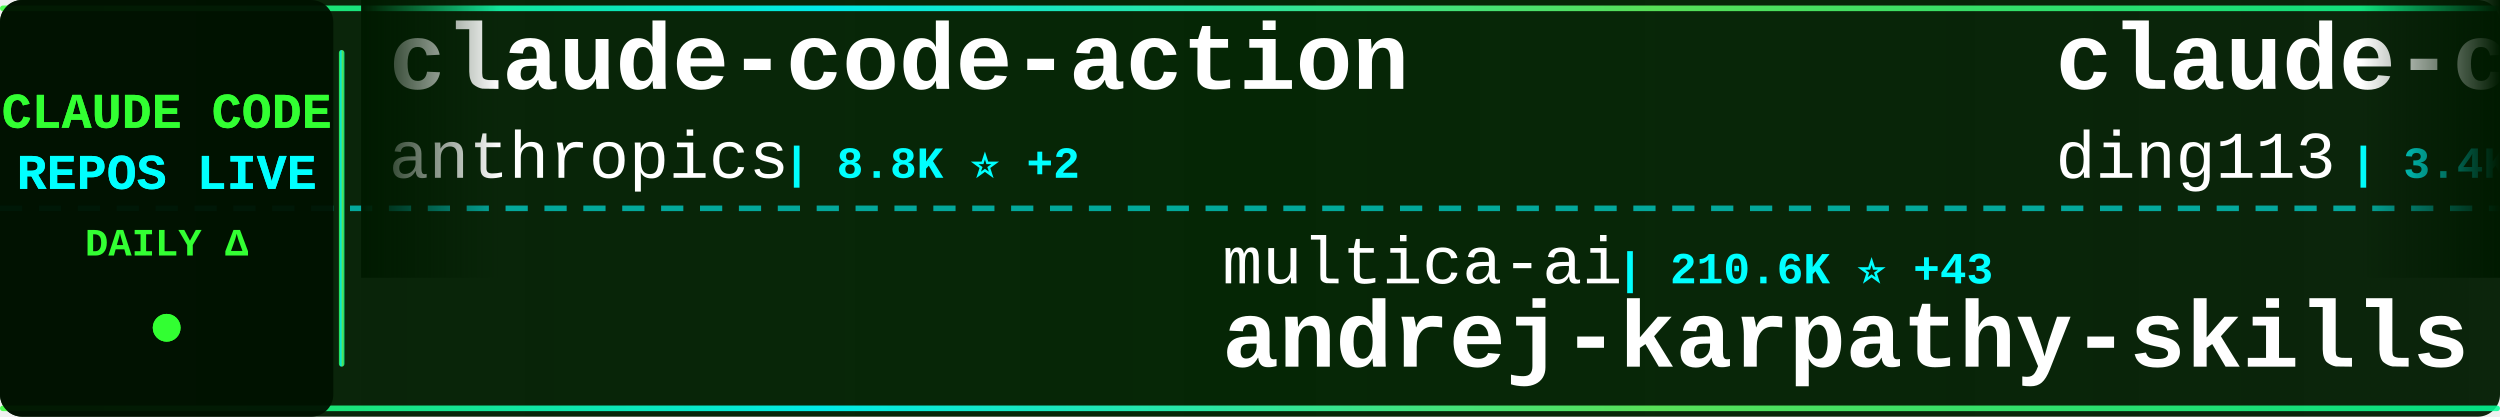
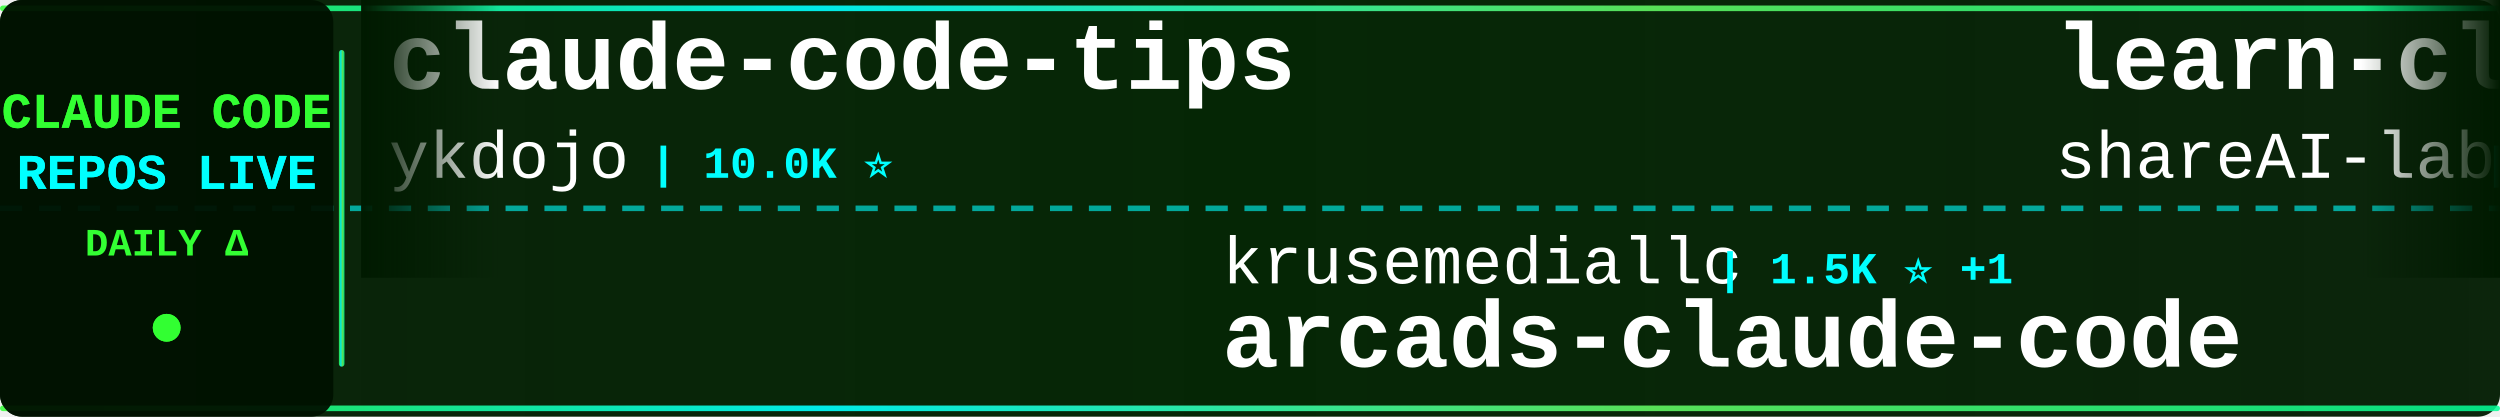
<svg xmlns="http://www.w3.org/2000/svg" width="900" height="150">
  <defs>
    <linearGradient id="tickerBg" x1="0%" y1="0%" x2="100%" y2="0%">
      <stop offset="0%" style="stop-color:#001a00;stop-opacity:0.95" />
      <stop offset="50%" style="stop-color:#002200;stop-opacity:0.98" />
      <stop offset="100%" style="stop-color:#001a00;stop-opacity:0.95" />
    </linearGradient>
    <linearGradient id="borderGrad" x1="0%" y1="0%" x2="100%" y2="0%">
      <stop offset="0%" style="stop-color:#33ff33;stop-opacity:0.85">
        <animate attributeName="stop-opacity" values="0.85;1;0.85" dur="2s" repeatCount="indefinite" />
      </stop>
      <stop offset="33%" style="stop-color:#00ffff;stop-opacity:0.9">
        <animate attributeName="stop-opacity" values="0.9;1;0.9" dur="2.2s" repeatCount="indefinite" />
      </stop>
      <stop offset="66%" style="stop-color:#66ff66;stop-opacity:0.85">
        <animate attributeName="stop-opacity" values="0.85;1;0.85" dur="1.8s" repeatCount="indefinite" />
      </stop>
      <stop offset="100%" style="stop-color:#00ff99;stop-opacity:0.85">
        <animate attributeName="stop-opacity" values="0.85;1;0.85" dur="2s" repeatCount="indefinite" />
      </stop>
    </linearGradient>
    <filter id="textGlow">
      <feGaussianBlur stdDeviation="0.1" result="coloredBlur" />
      <feMerge>
        <feMergeNode in="coloredBlur" />
        <feMergeNode in="SourceGraphic" />
      </feMerge>
    </filter>
    <filter id="metricGlow">
      <feGaussianBlur stdDeviation="0.2" result="coloredBlur" />
      <feMerge>
        <feMergeNode in="coloredBlur" />
        <feMergeNode in="SourceGraphic" />
      </feMerge>
    </filter>
    <linearGradient id="leftFade" x1="0%" y1="0%" x2="100%" y2="0%">
      <stop offset="0%" style="stop-color:#001a00;stop-opacity:1" />
      <stop offset="100%" style="stop-color:#001a00;stop-opacity:0" />
    </linearGradient>
    <linearGradient id="rightFade" x1="0%" y1="0%" x2="100%" y2="0%">
      <stop offset="0%" style="stop-color:#001a00;stop-opacity:0" />
      <stop offset="100%" style="stop-color:#001a00;stop-opacity:1" />
    </linearGradient>
  </defs>
  <rect width="900" height="150" fill="url(#tickerBg)" rx="8" />
  <rect x="0" y="2" width="900" height="2" fill="url(#borderGrad)" rx="1" />
  <rect x="0" y="146" width="900" height="2" fill="url(#borderGrad)" rx="1" />
  <line x1="0" y1="75" x2="900" y2="75" stroke="#00ffff" stroke-width="2" stroke-dasharray="8 6" opacity="0.6" />
  <rect x="0" y="0" width="120" height="150" fill="#001100" opacity="0.95" rx="8" />
  <text x="60" y="46" font-family="'Courier New', monospace" font-size="18" font-weight="bold" fill="#33ff33" text-anchor="middle" filter="url(#textGlow)">
    CLAUDE CODE
  </text>
  <text x="60" y="68" font-family="'Courier New', monospace" font-size="18" font-weight="bold" fill="#00ffff" text-anchor="middle" filter="url(#textGlow)">
    REPOS LIVE
  </text>
  <text x="60" y="92" font-family="'Courier New', monospace" font-size="14" font-weight="bold" fill="#33ff33" text-anchor="middle">
    DAILY Δ
  </text>
  <circle cx="60" cy="118" r="5" fill="#33ff33" filter="url(#metricGlow)">
    <animate attributeName="r" values="4;6;4" dur="1.5s" repeatCount="indefinite" />
    <animate attributeName="opacity" values="0.6;1;0.6" dur="1.5s" repeatCount="indefinite" />
  </circle>
  <rect x="122" y="18" width="2" height="114" fill="url(#borderGrad)" rx="1" />
  <clipPath id="tickerClip">
    <rect x="130" y="0" width="770" height="150" />
  </clipPath>
  <g clip-path="url(#tickerClip)">
    <g id="tickerItems">
      <animateTransform attributeName="transform" attributeType="XML" type="translate" from="0 0" to="-3000 0" dur="54s" repeatCount="indefinite" />
      <g transform="translate(0, 0)">
-         <text x="140" y="32" font-family="'Courier New', monospace" font-size="34" font-weight="bold" fill="#ffffff">claude-code-action</text>
-         <text x="140" y="64" font-family="'Courier New', monospace" font-size="24" font-weight="normal" fill="#ffffff" opacity="1.0">anthropics</text>
-         <text x="282" y="64" font-family="'Courier New', monospace" font-size="16" font-weight="bold" fill="#00ffff"> | 8.8K ⭐ +2</text>
-       </g>
-       <g transform="translate(300, 0)">
-         <text x="140" y="102" font-family="'Courier New', monospace" font-size="24" font-weight="normal" fill="#ffffff" opacity="1.0">multica-ai</text>
-         <text x="282" y="102" font-family="'Courier New', monospace" font-size="16" font-weight="bold" fill="#00ffff"> | 210.6K ⭐ +43</text>
-         <text x="140" y="132" font-family="'Courier New', monospace" font-size="34" font-weight="bold" fill="#ffffff">andrej-karpathy-skills</text>
-       </g>
-       <g transform="translate(600, 0)">
-         <text x="140" y="32" font-family="'Courier New', monospace" font-size="34" font-weight="bold" fill="#ffffff">claude-code-hub</text>
-         <text x="140" y="64" font-family="'Courier New', monospace" font-size="24" font-weight="normal" fill="#ffffff" opacity="1.0">ding113</text>
-         <text x="246" y="64" font-family="'Courier New', monospace" font-size="16" font-weight="bold" fill="#00ffff"> | 3.4K ⭐</text>
-       </g>
-       <g transform="translate(900, 0)">
-         <text x="140" y="102" font-family="'Courier New', monospace" font-size="24" font-weight="normal" fill="#ffffff" opacity="1.0">JrCx7scC</text>
-         <text x="258" y="102" font-family="'Courier New', monospace" font-size="16" font-weight="bold" fill="#00ffff"> | 376 ⭐</text>
-         <text x="140" y="132" font-family="'Courier New', monospace" font-size="34" font-weight="bold" fill="#ffffff">claude-code-source</text>
-       </g>
-       <g transform="translate(1200, 0)">
        <text x="140" y="32" font-family="'Courier New', monospace" font-size="34" font-weight="bold" fill="#ffffff">claude-code-tips</text>
        <text x="140" y="64" font-family="'Courier New', monospace" font-size="24" font-weight="normal" fill="#ffffff" opacity="1.0">ykdojo</text>
        <text x="234" y="64" font-family="'Courier New', monospace" font-size="16" font-weight="bold" fill="#00ffff"> | 10.0K ⭐</text>
      </g>
+       <g transform="translate(300, 0)">
+         <text x="140" y="102" font-family="'Courier New', monospace" font-size="24" font-weight="normal" fill="#ffffff" opacity="1.0">krusemediallc</text>
+         <text x="318" y="102" font-family="'Courier New', monospace" font-size="16" font-weight="bold" fill="#00ffff"> | 1.5K ⭐ +1</text>
+         <text x="140" y="132" font-family="'Courier New', monospace" font-size="34" font-weight="bold" fill="#ffffff">arcads-claude-code</text>
+       </g>
+       <g transform="translate(600, 0)">
+         <text x="140" y="32" font-family="'Courier New', monospace" font-size="34" font-weight="bold" fill="#ffffff">learn-claude-code</text>
+         <text x="140" y="64" font-family="'Courier New', monospace" font-size="24" font-weight="normal" fill="#ffffff" opacity="1.0">shareAI-lab</text>
+         <text x="294" y="64" font-family="'Courier New', monospace" font-size="16" font-weight="bold" fill="#00ffff"> | 76.2K ⭐ +4</text>
+       </g>
+       <g transform="translate(900, 0)">
+         <text x="140" y="102" font-family="'Courier New', monospace" font-size="24" font-weight="normal" fill="#ffffff" opacity="1.0">Alishahryar1</text>
+         <text x="306" y="102" font-family="'Courier New', monospace" font-size="16" font-weight="bold" fill="#00ffff"> | 53.5K ⭐ +39</text>
+         <text x="140" y="132" font-family="'Courier New', monospace" font-size="34" font-weight="bold" fill="#ffffff">free-claude-code</text>
+       </g>
+       <g transform="translate(1200, 0)">
+         <text x="140" y="32" font-family="'Courier New', monospace" font-size="34" font-weight="bold" fill="#ffffff">Dive-into-Claude-Code</text>
+         <text x="140" y="64" font-family="'Courier New', monospace" font-size="24" font-weight="normal" fill="#ffffff" opacity="1.0">VILA-Lab</text>
+         <text x="258" y="64" font-family="'Courier New', monospace" font-size="16" font-weight="bold" fill="#00ffff"> | 2.1K ⭐</text>
+       </g>
      <g transform="translate(1500, 0)">
-         <text x="140" y="102" font-family="'Courier New', monospace" font-size="24" font-weight="normal" fill="#ffffff" opacity="1.0">jqueryscript</text>
-         <text x="306" y="102" font-family="'Courier New', monospace" font-size="16" font-weight="bold" fill="#00ffff"> | 509 ⭐ +1</text>
-         <text x="140" y="132" font-family="'Courier New', monospace" font-size="34" font-weight="bold" fill="#ffffff">awesome-claude-code</text>
+         <text x="140" y="102" font-family="'Courier New', monospace" font-size="24" font-weight="normal" fill="#ffffff" opacity="1.0">ChinaSiro</text>
+         <text x="270" y="102" font-family="'Courier New', monospace" font-size="16" font-weight="bold" fill="#00ffff"> | 9.7K ⭐</text>
+         <text x="140" y="132" font-family="'Courier New', monospace" font-size="34" font-weight="bold" fill="#ffffff">claude-code-sourcemap</text>
      </g>
      <g transform="translate(1800, 0)">
-         <text x="140" y="32" font-family="'Courier New', monospace" font-size="34" font-weight="bold" fill="#ffffff">ECC</text>
-         <text x="140" y="64" font-family="'Courier New', monospace" font-size="24" font-weight="normal" fill="#ffffff" opacity="1.0">affaan-m</text>
-         <text x="258" y="64" font-family="'Courier New', monospace" font-size="16" font-weight="bold" fill="#00ffff"> | 250.9K ⭐ +425</text>
+         <text x="140" y="32" font-family="'Courier New', monospace" font-size="34" font-weight="bold" fill="#ffffff">claude-code-workflows</text>
+         <text x="140" y="64" font-family="'Courier New', monospace" font-size="24" font-weight="normal" fill="#ffffff" opacity="1.0">OneRedOak</text>
+         <text x="270" y="64" font-family="'Courier New', monospace" font-size="16" font-weight="bold" fill="#00ffff"> | 3.9K ⭐</text>
      </g>
      <g transform="translate(2100, 0)">
-         <text x="140" y="102" font-family="'Courier New', monospace" font-size="24" font-weight="normal" fill="#ffffff" opacity="1.0">zebbern</text>
-         <text x="246" y="102" font-family="'Courier New', monospace" font-size="16" font-weight="bold" fill="#00ffff"> | 4.6K ⭐</text>
-         <text x="140" y="132" font-family="'Courier New', monospace" font-size="34" font-weight="bold" fill="#ffffff">claude-code-guide</text>
+         <text x="140" y="102" font-family="'Courier New', monospace" font-size="24" font-weight="normal" fill="#ffffff" opacity="1.0">musistudio</text>
+         <text x="282" y="102" font-family="'Courier New', monospace" font-size="16" font-weight="bold" fill="#00ffff"> | 37.1K ⭐ +1</text>
+         <text x="140" y="132" font-family="'Courier New', monospace" font-size="34" font-weight="bold" fill="#ffffff">claude-code-router</text>
      </g>
      <g transform="translate(2400, 0)">
-         <text x="140" y="32" font-family="'Courier New', monospace" font-size="34" font-weight="bold" fill="#ffffff">arcads-claude-code</text>
-         <text x="140" y="64" font-family="'Courier New', monospace" font-size="24" font-weight="normal" fill="#ffffff" opacity="1.0">krusemediallc</text>
-         <text x="318" y="64" font-family="'Courier New', monospace" font-size="16" font-weight="bold" fill="#00ffff"> | 1.5K ⭐ +1</text>
+         <text x="140" y="32" font-family="'Courier New', monospace" font-size="34" font-weight="bold" fill="#ffffff">claude-code-telegram</text>
+         <text x="140" y="64" font-family="'Courier New', monospace" font-size="24" font-weight="normal" fill="#ffffff" opacity="1.0">RichardAtCT</text>
+         <text x="294" y="64" font-family="'Courier New', monospace" font-size="16" font-weight="bold" fill="#00ffff"> | 2.8K ⭐</text>
      </g>
      <g transform="translate(2700, 0)">
-         <text x="140" y="102" font-family="'Courier New', monospace" font-size="24" font-weight="normal" fill="#ffffff" opacity="1.0">VineeTagarwaL-code</text>
-         <text x="378" y="102" font-family="'Courier New', monospace" font-size="16" font-weight="bold" fill="#00ffff"> | 274 ⭐</text>
-         <text x="140" y="132" font-family="'Courier New', monospace" font-size="34" font-weight="bold" fill="#ffffff">claude-code</text>
+         <text x="140" y="102" font-family="'Courier New', monospace" font-size="24" font-weight="normal" fill="#ffffff" opacity="1.0">Yuyz0112</text>
+         <text x="258" y="102" font-family="'Courier New', monospace" font-size="16" font-weight="bold" fill="#00ffff"> | 2.4K ⭐</text>
+         <text x="140" y="132" font-family="'Courier New', monospace" font-size="34" font-weight="bold" fill="#ffffff">claude-code-reverse</text>
      </g>
      <g transform="translate(3000, 0)">
-         <text x="140" y="32" font-family="'Courier New', monospace" font-size="34" font-weight="bold" fill="#ffffff">claude-code-action</text>
-         <text x="140" y="64" font-family="'Courier New', monospace" font-size="24" font-weight="normal" fill="#ffffff" opacity="1.0">anthropics</text>
-         <text x="282" y="64" font-family="'Courier New', monospace" font-size="16" font-weight="bold" fill="#00ffff"> | 8.8K ⭐ +2</text>
+         <text x="140" y="32" font-family="'Courier New', monospace" font-size="34" font-weight="bold" fill="#ffffff">claude-code-tips</text>
+         <text x="140" y="64" font-family="'Courier New', monospace" font-size="24" font-weight="normal" fill="#ffffff" opacity="1.0">ykdojo</text>
+         <text x="234" y="64" font-family="'Courier New', monospace" font-size="16" font-weight="bold" fill="#00ffff"> | 10.0K ⭐</text>
      </g>
      <g transform="translate(3300, 0)">
-         <text x="140" y="102" font-family="'Courier New', monospace" font-size="24" font-weight="normal" fill="#ffffff" opacity="1.0">multica-ai</text>
-         <text x="282" y="102" font-family="'Courier New', monospace" font-size="16" font-weight="bold" fill="#00ffff"> | 210.6K ⭐ +43</text>
-         <text x="140" y="132" font-family="'Courier New', monospace" font-size="34" font-weight="bold" fill="#ffffff">andrej-karpathy-skills</text>
+         <text x="140" y="102" font-family="'Courier New', monospace" font-size="24" font-weight="normal" fill="#ffffff" opacity="1.0">krusemediallc</text>
+         <text x="318" y="102" font-family="'Courier New', monospace" font-size="16" font-weight="bold" fill="#00ffff"> | 1.5K ⭐ +1</text>
+         <text x="140" y="132" font-family="'Courier New', monospace" font-size="34" font-weight="bold" fill="#ffffff">arcads-claude-code</text>
      </g>
      <g transform="translate(3600, 0)">
-         <text x="140" y="32" font-family="'Courier New', monospace" font-size="34" font-weight="bold" fill="#ffffff">claude-code-hub</text>
-         <text x="140" y="64" font-family="'Courier New', monospace" font-size="24" font-weight="normal" fill="#ffffff" opacity="1.0">ding113</text>
-         <text x="246" y="64" font-family="'Courier New', monospace" font-size="16" font-weight="bold" fill="#00ffff"> | 3.4K ⭐</text>
+         <text x="140" y="32" font-family="'Courier New', monospace" font-size="34" font-weight="bold" fill="#ffffff">learn-claude-code</text>
+         <text x="140" y="64" font-family="'Courier New', monospace" font-size="24" font-weight="normal" fill="#ffffff" opacity="1.0">shareAI-lab</text>
+         <text x="294" y="64" font-family="'Courier New', monospace" font-size="16" font-weight="bold" fill="#00ffff"> | 76.2K ⭐ +4</text>
      </g>
      <g transform="translate(3900, 0)">
-         <text x="140" y="102" font-family="'Courier New', monospace" font-size="24" font-weight="normal" fill="#ffffff" opacity="1.0">JrCx7scC</text>
-         <text x="258" y="102" font-family="'Courier New', monospace" font-size="16" font-weight="bold" fill="#00ffff"> | 376 ⭐</text>
-         <text x="140" y="132" font-family="'Courier New', monospace" font-size="34" font-weight="bold" fill="#ffffff">claude-code-source</text>
+         <text x="140" y="102" font-family="'Courier New', monospace" font-size="24" font-weight="normal" fill="#ffffff" opacity="1.0">Alishahryar1</text>
+         <text x="306" y="102" font-family="'Courier New', monospace" font-size="16" font-weight="bold" fill="#00ffff"> | 53.5K ⭐ +39</text>
+         <text x="140" y="132" font-family="'Courier New', monospace" font-size="34" font-weight="bold" fill="#ffffff">free-claude-code</text>
      </g>
    </g>
  </g>
  <rect x="130" y="0" width="50" height="100" fill="url(#leftFade)" />
  <rect x="850" y="0" width="50" height="100" fill="url(#rightFade)" />
</svg>
